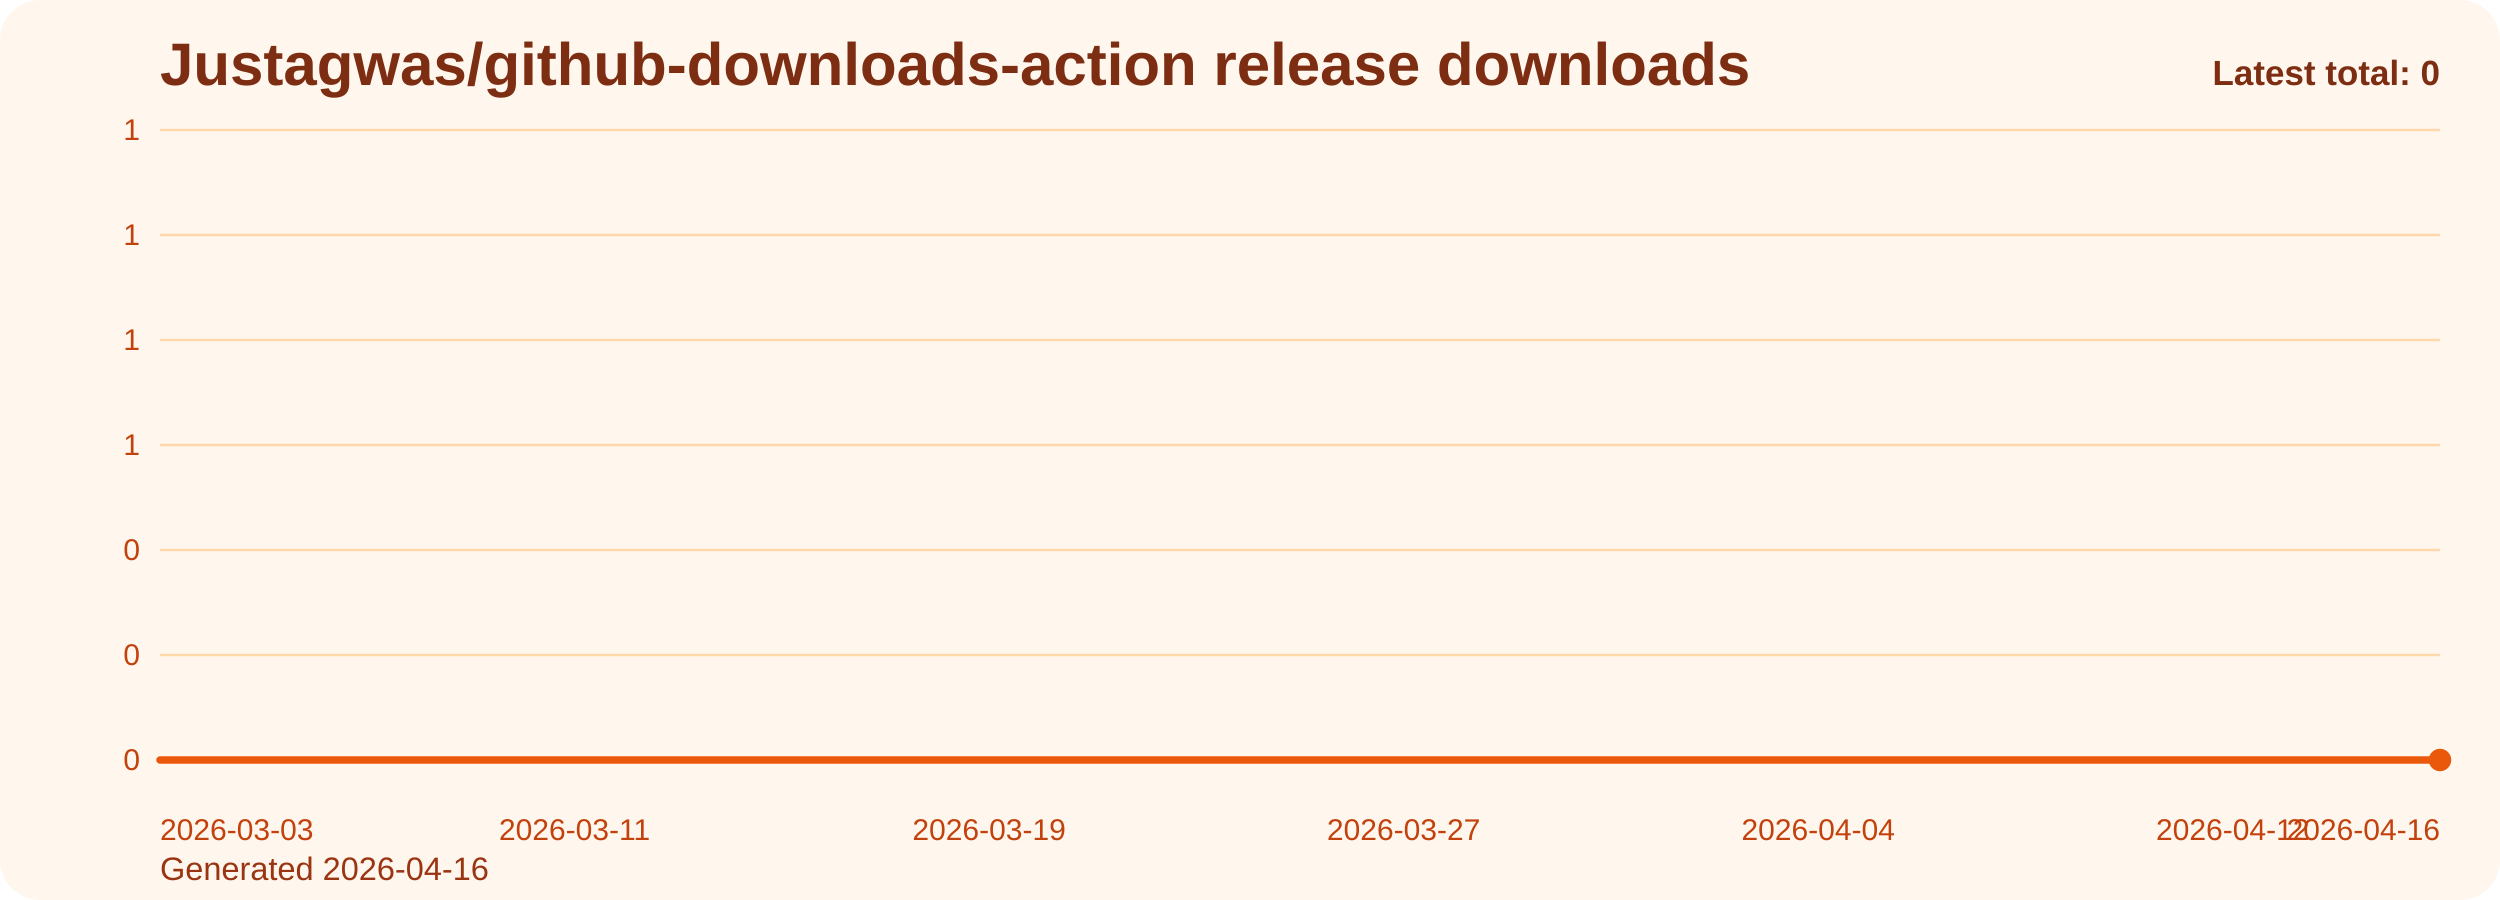
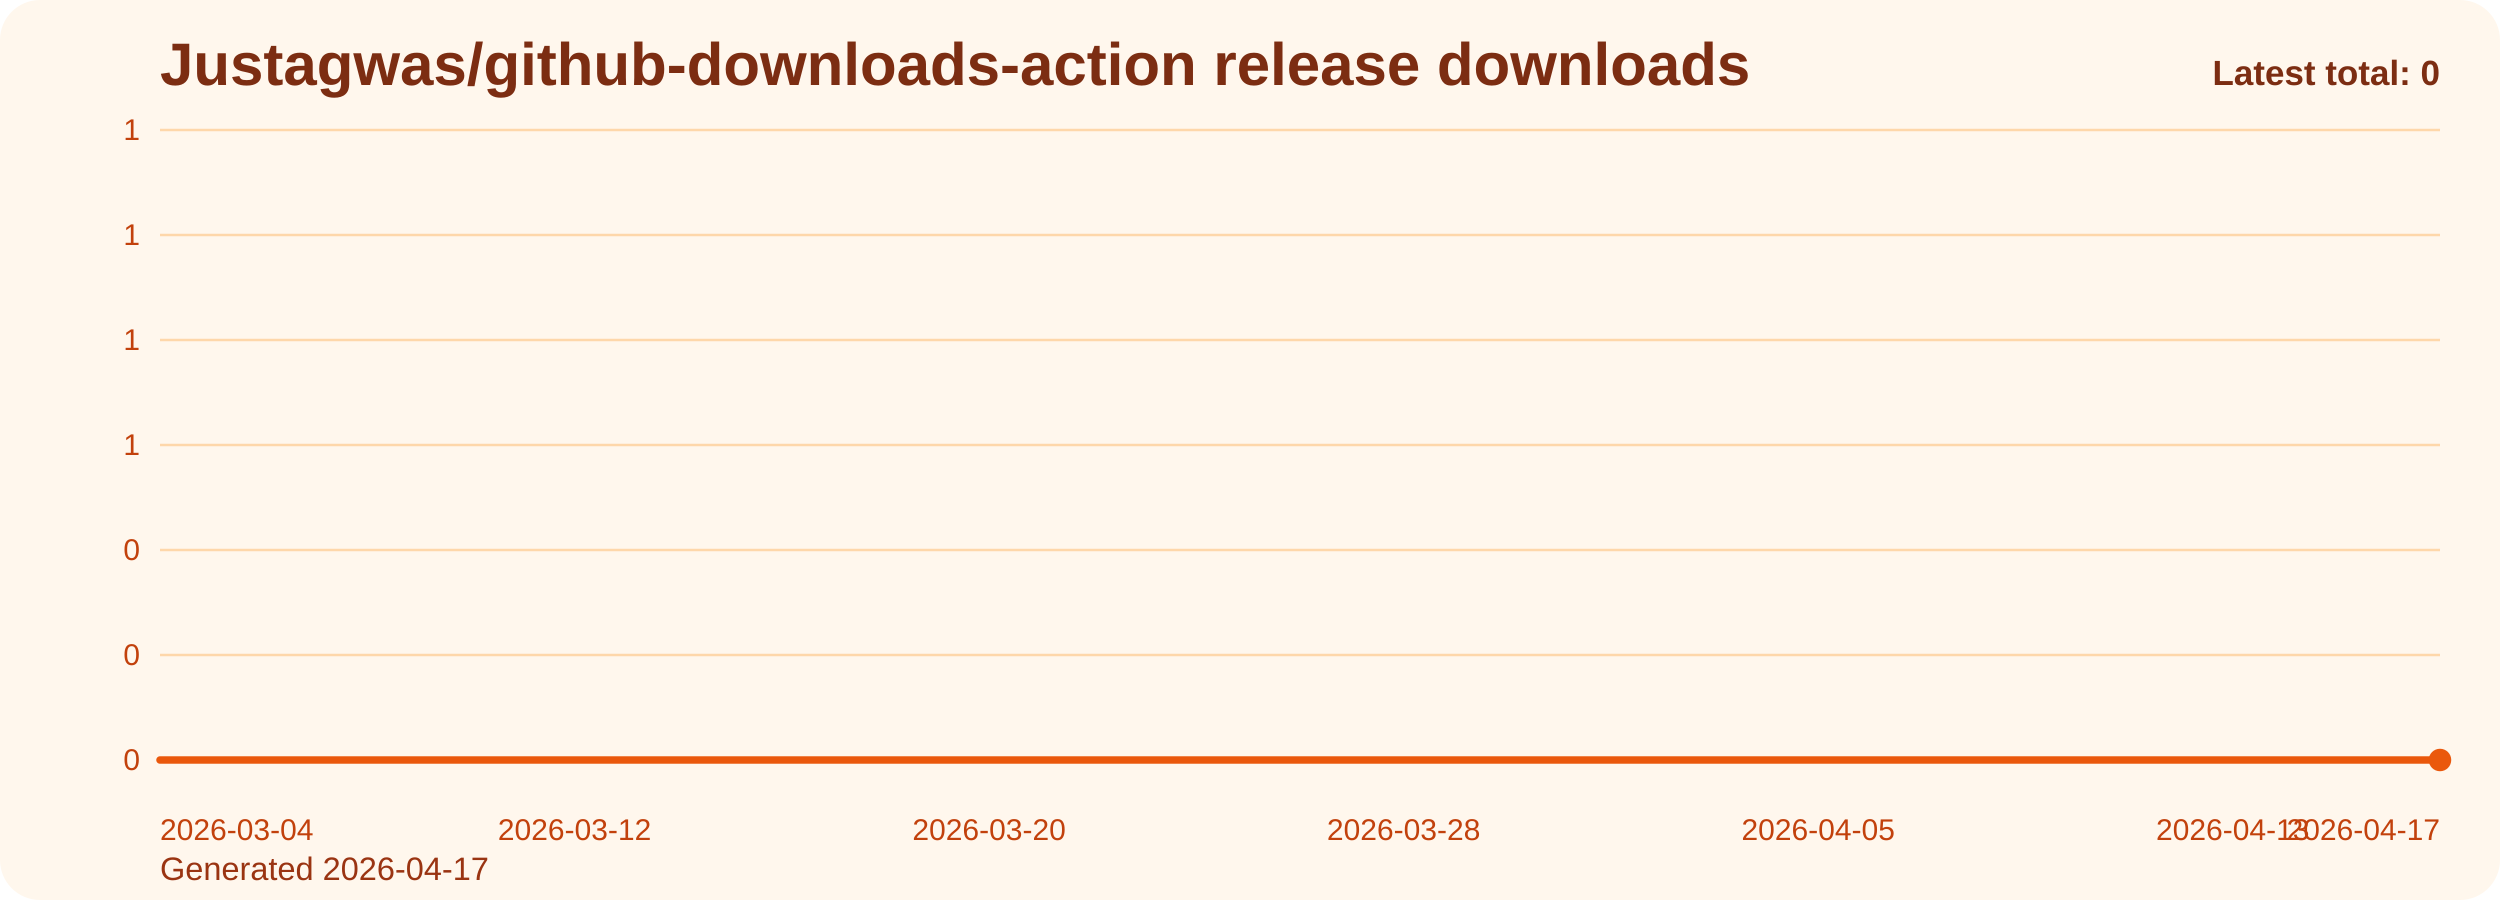
<svg xmlns="http://www.w3.org/2000/svg" viewBox="0 0 1000 360" role="img" aria-label="Justagwas/github-downloads-action release downloads chart">
  <defs>
    <linearGradient id="fill-total-trend-orange" x1="0" y1="0" x2="0" y2="1">
      <stop offset="0%" stop-color="#f97316" stop-opacity="0.32" />
      <stop offset="100%" stop-color="#f97316" stop-opacity="0.05" />
    </linearGradient>
    <style>
      .bg { fill: #fff7ed; }
      .title { font: 700 24px Arial, sans-serif; fill: #7c2d12; }
      .sub { font: 400 13px Arial, sans-serif; fill: #9a3412; }
      .grid { stroke: #fed7aa; stroke-width: 1; }
      .axis { font: 400 12px Arial, sans-serif; fill: #c2410c; }
      .line { fill: none; stroke: #ea580c; stroke-width: 3; stroke-linecap: round; stroke-linejoin: round; }
      .dot { fill: #ea580c; }
      .value { font: 600 11px Arial, sans-serif; fill: #9a3412; }
      .latest { font: 700 14px Arial, sans-serif; fill: #7c2d12; }
    </style>
  </defs>
  <rect class="bg" x="0" y="0" width="1000" height="360" rx="16" />
  <text class="title" x="64" y="34">Justagwas/github-downloads-action release downloads</text>
-   <text class="sub" x="64" y="352">Generated 2026-04-16</text>
+   <text class="sub" x="64" y="352">Generated 2026-04-17</text>
  <line x1="64" y1="52.00" x2="976" y2="52.00" class="grid" />
  <text x="56" y="56.00" text-anchor="end" class="axis">1</text>
  <line x1="64" y1="94.00" x2="976" y2="94.00" class="grid" />
  <text x="56" y="98.00" text-anchor="end" class="axis">1</text>
  <line x1="64" y1="136.00" x2="976" y2="136.00" class="grid" />
  <text x="56" y="140.00" text-anchor="end" class="axis">1</text>
  <line x1="64" y1="178.00" x2="976" y2="178.00" class="grid" />
  <text x="56" y="182.00" text-anchor="end" class="axis">1</text>
  <line x1="64" y1="220.00" x2="976" y2="220.00" class="grid" />
  <text x="56" y="224.00" text-anchor="end" class="axis">0</text>
  <line x1="64" y1="262.00" x2="976" y2="262.00" class="grid" />
  <text x="56" y="266.00" text-anchor="end" class="axis">0</text>
  <line x1="64" y1="304.00" x2="976" y2="304.00" class="grid" />
  <text x="56" y="308.00" text-anchor="end" class="axis">0</text>
  <path d="M 64.00 304 L 64.00 304.00 L 84.73 304.00 L 105.45 304.00 L 126.18 304.00 L 146.91 304.00 L 167.64 304.00 L 188.36 304.00 L 209.09 304.00 L 229.82 304.00 L 250.55 304.00 L 271.27 304.00 L 292.00 304.00 L 312.73 304.00 L 333.45 304.00 L 354.18 304.00 L 374.91 304.00 L 395.64 304.00 L 416.36 304.00 L 437.09 304.00 L 457.82 304.00 L 478.55 304.00 L 499.27 304.00 L 520.00 304.00 L 540.73 304.00 L 561.45 304.00 L 582.18 304.00 L 602.91 304.00 L 623.64 304.00 L 644.36 304.00 L 665.09 304.00 L 685.82 304.00 L 706.55 304.00 L 727.27 304.00 L 748.00 304.00 L 768.73 304.00 L 789.45 304.00 L 810.18 304.00 L 830.91 304.00 L 851.64 304.00 L 872.36 304.00 L 893.09 304.00 L 913.82 304.00 L 934.55 304.00 L 955.27 304.00 L 976.00 304.00 L 976.00 304 Z" fill="url(#fill-total-trend-orange)" />
  <polyline class="line" points="64.00,304.00 84.73,304.00 105.45,304.00 126.18,304.00 146.91,304.00 167.64,304.00 188.36,304.00 209.09,304.00 229.82,304.00 250.55,304.00 271.27,304.00 292.00,304.00 312.73,304.00 333.45,304.00 354.18,304.00 374.91,304.00 395.64,304.00 416.36,304.00 437.09,304.00 457.82,304.00 478.55,304.00 499.27,304.00 520.00,304.00 540.73,304.00 561.45,304.00 582.18,304.00 602.91,304.00 623.64,304.00 644.36,304.00 665.09,304.00 685.82,304.00 706.55,304.00 727.27,304.00 748.00,304.00 768.73,304.00 789.45,304.00 810.18,304.00 830.91,304.00 851.64,304.00 872.36,304.00 893.09,304.00 913.82,304.00 934.55,304.00 955.27,304.00 976.00,304.00" />
  <circle class="dot" cx="976.00" cy="304.00" r="4.5" />
-   <text class="axis" x="64.00" y="336" text-anchor="start">2026-03-03</text>
-   <text class="axis" x="229.82" y="336" text-anchor="middle">2026-03-11</text>
-   <text class="axis" x="395.64" y="336" text-anchor="middle">2026-03-19</text>
-   <text class="axis" x="561.45" y="336" text-anchor="middle">2026-03-27</text>
-   <text class="axis" x="727.27" y="336" text-anchor="middle">2026-04-04</text>
-   <text class="axis" x="893.09" y="336" text-anchor="middle">2026-04-12</text>
-   <text class="axis" x="976.00" y="336" text-anchor="end">2026-04-16</text>
+   <text class="axis" x="64.00" y="336" text-anchor="start">2026-03-04</text>
+   <text class="axis" x="229.82" y="336" text-anchor="middle">2026-03-12</text>
+   <text class="axis" x="395.64" y="336" text-anchor="middle">2026-03-20</text>
+   <text class="axis" x="561.45" y="336" text-anchor="middle">2026-03-28</text>
+   <text class="axis" x="727.27" y="336" text-anchor="middle">2026-04-05</text>
+   <text class="axis" x="893.09" y="336" text-anchor="middle">2026-04-13</text>
+   <text class="axis" x="976.00" y="336" text-anchor="end">2026-04-17</text>
  <text class="latest" x="976" y="34" text-anchor="end">Latest total: 0</text>
</svg>
